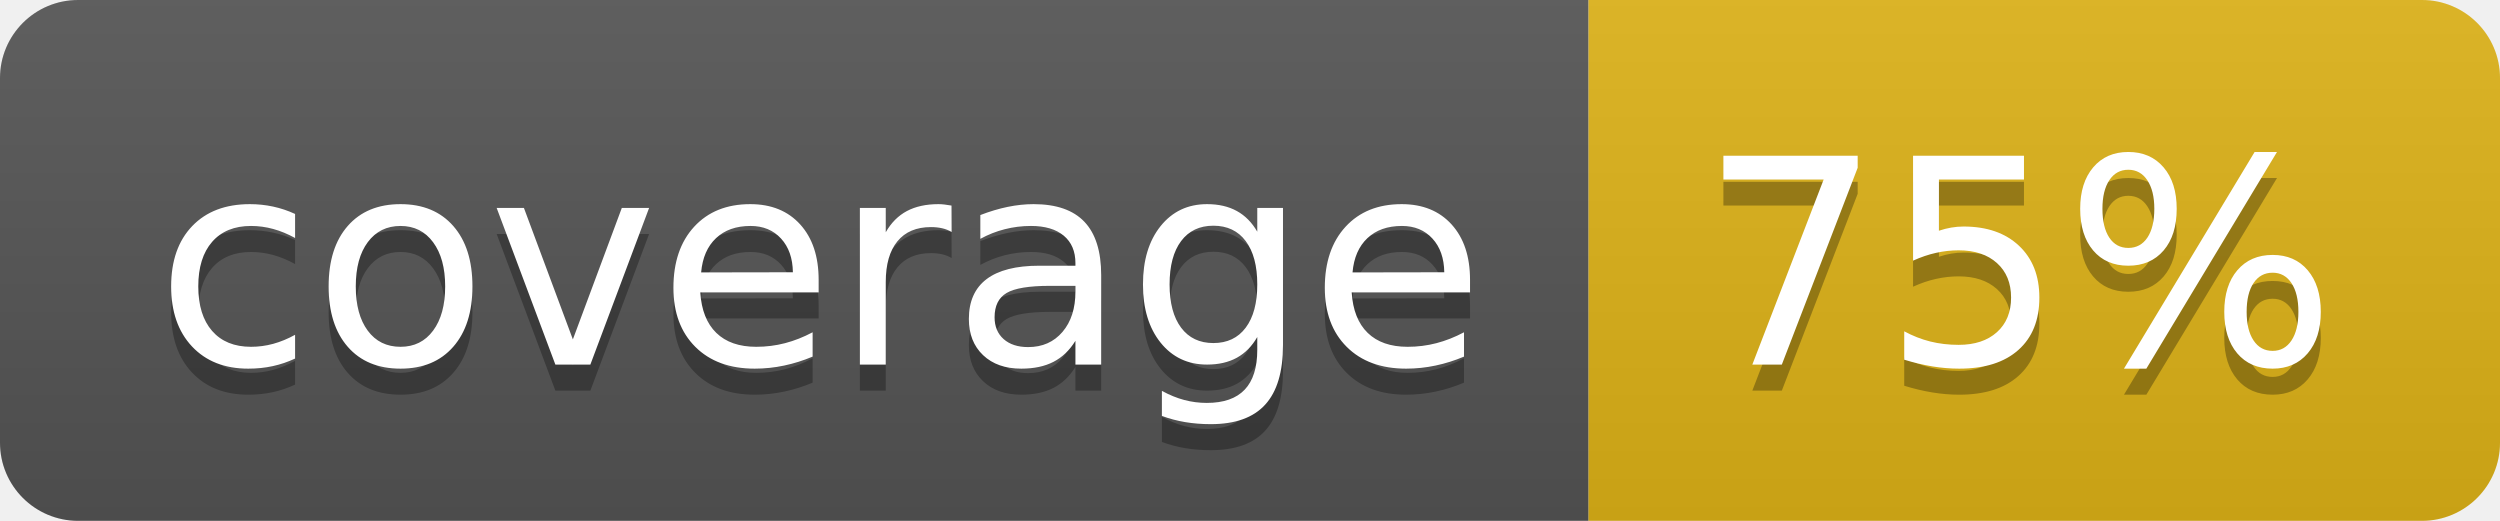
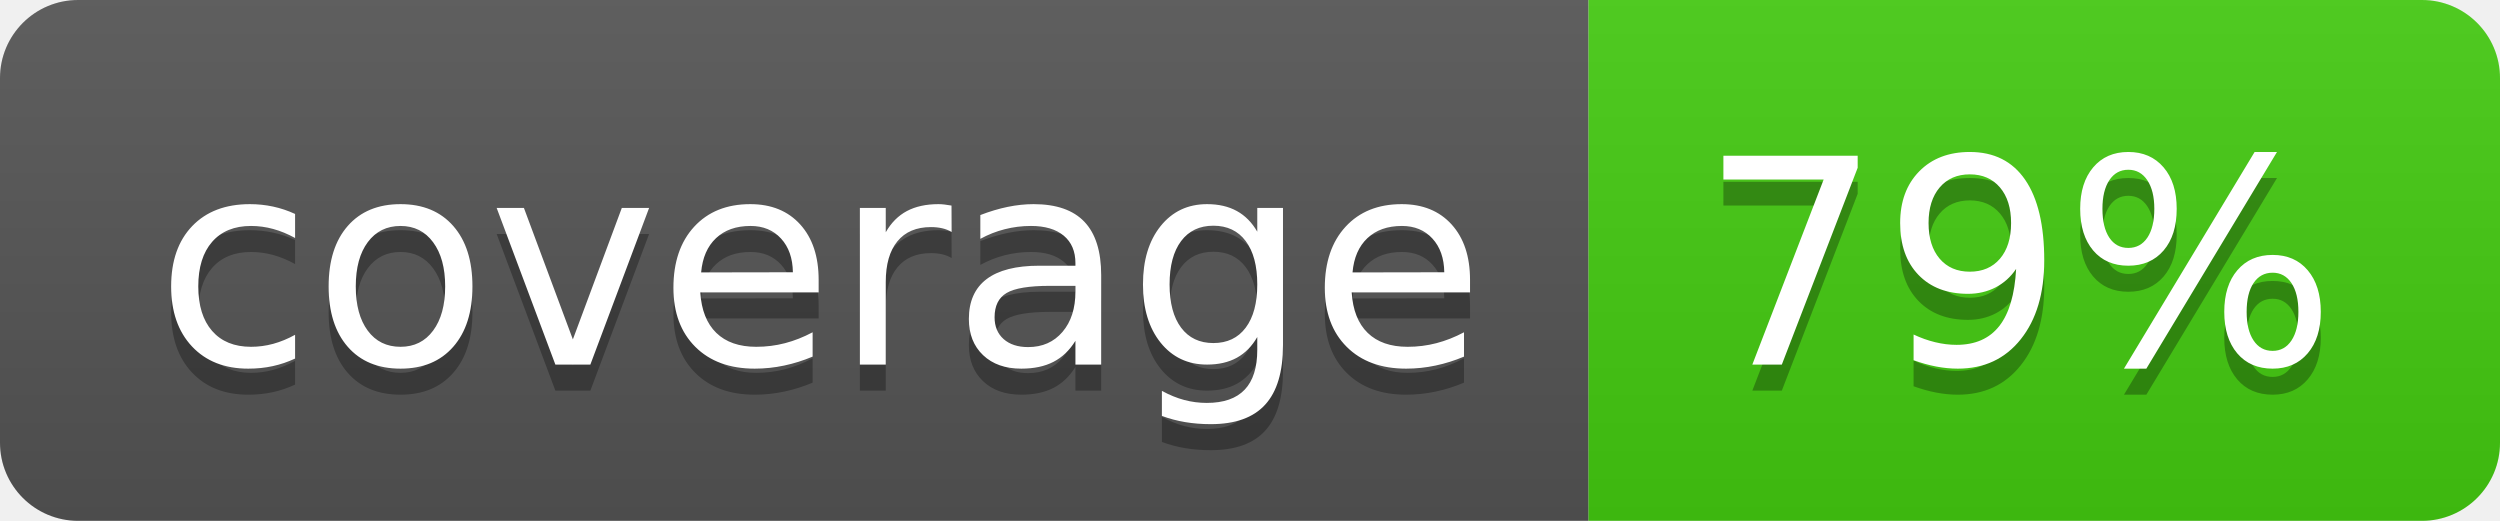
- <svg xmlns="http://www.w3.org/2000/svg" width="96" height="20" role="img" aria-label="coverage: 75%">
+ <svg xmlns="http://www.w3.org/2000/svg" width="96" height="20" role="img" aria-label="coverage: 79%">
  <linearGradient id="s" x2="0" y2="100%">
    <stop offset="0" stop-color="#bbb" stop-opacity=".1" />
    <stop offset="1" stop-opacity=".1" />
  </linearGradient>
  <clipPath id="r">
    <rect width="96" height="20" rx="3" fill="#fff" />
  </clipPath>
  <g clip-path="url(#r)">
    <rect width="61" height="20" fill="#555" />
-     <rect x="61" width="35" height="20" fill="#dfb317" />
+     <rect x="61" width="35" height="20" fill="#4c1" />
    <rect width="96" height="20" fill="url(#s)" />
  </g>
  <g fill="#fff" text-anchor="middle" font-family="Verdana,Geneva,DejaVu Sans,sans-serif" text-rendering="geometricPrecision" font-size="110">
    <text aria-hidden="true" x="315" y="150" fill="#010101" fill-opacity=".3" transform="scale(.1)" textLength="510">coverage</text>
    <text x="315" y="140" transform="scale(.1)" fill="#fff" textLength="510">coverage</text>
-     <text aria-hidden="true" x="775" y="150" fill="#010101" fill-opacity=".3" transform="scale(.1)" textLength="250">75%</text>
-     <text x="775" y="140" transform="scale(.1)" fill="#fff" textLength="250">75%</text>
+     <text aria-hidden="true" x="775" y="150" fill="#010101" fill-opacity=".3" transform="scale(.1)" textLength="250">79%</text>
+     <text x="775" y="140" transform="scale(.1)" fill="#fff" textLength="250">79%</text>
  </g>
</svg>
